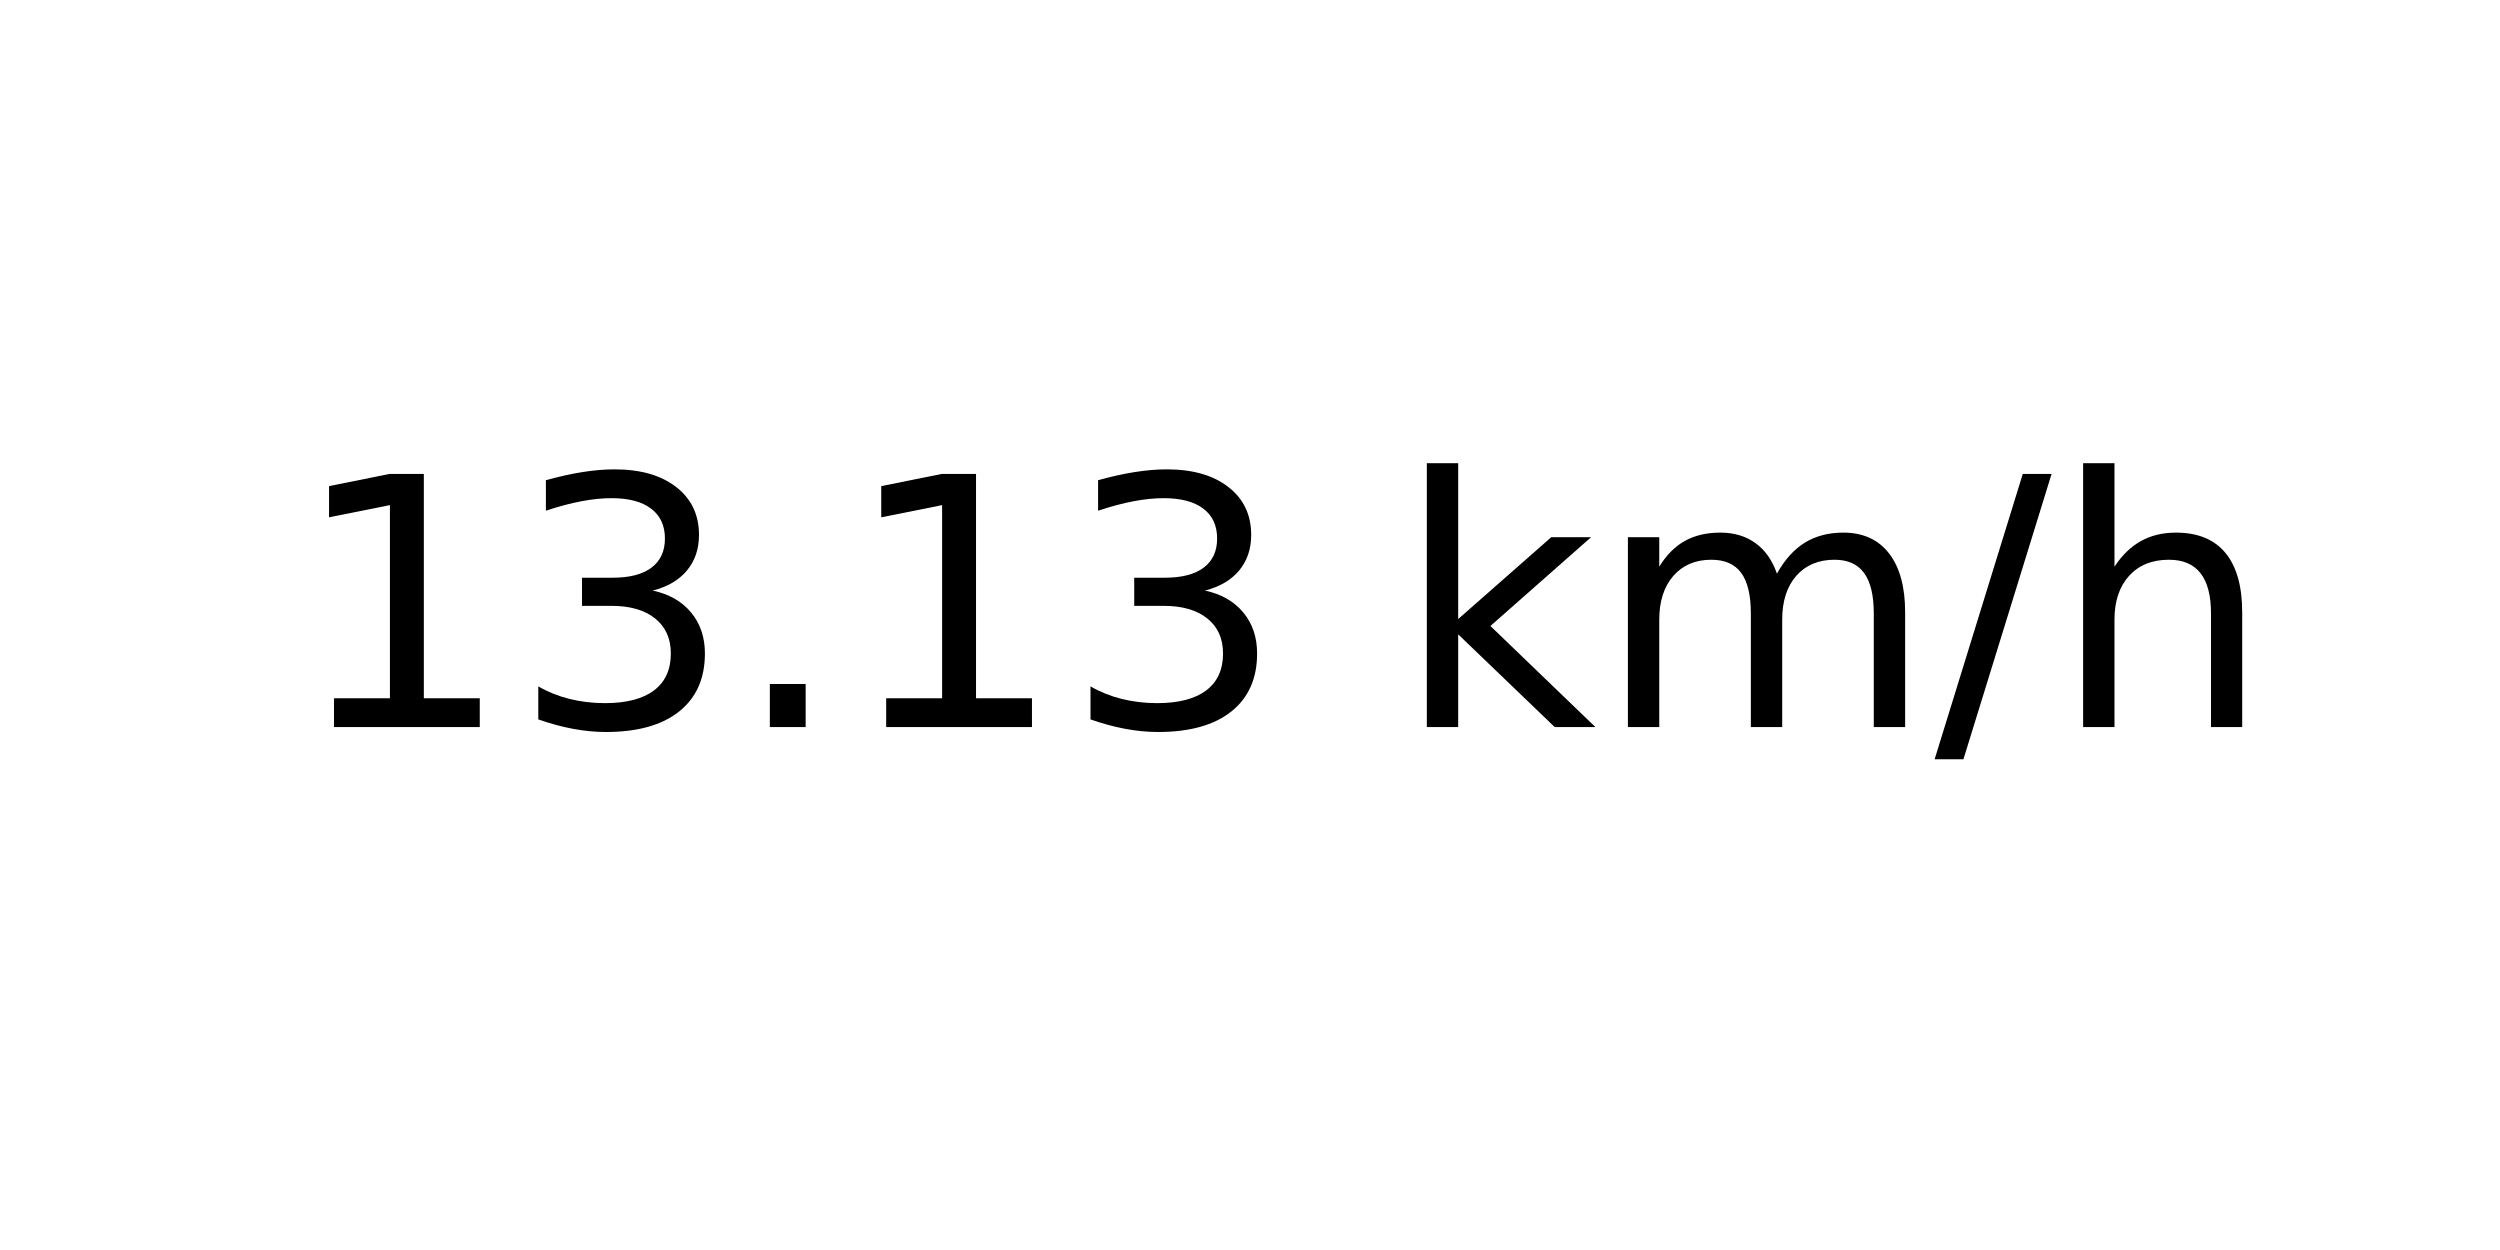
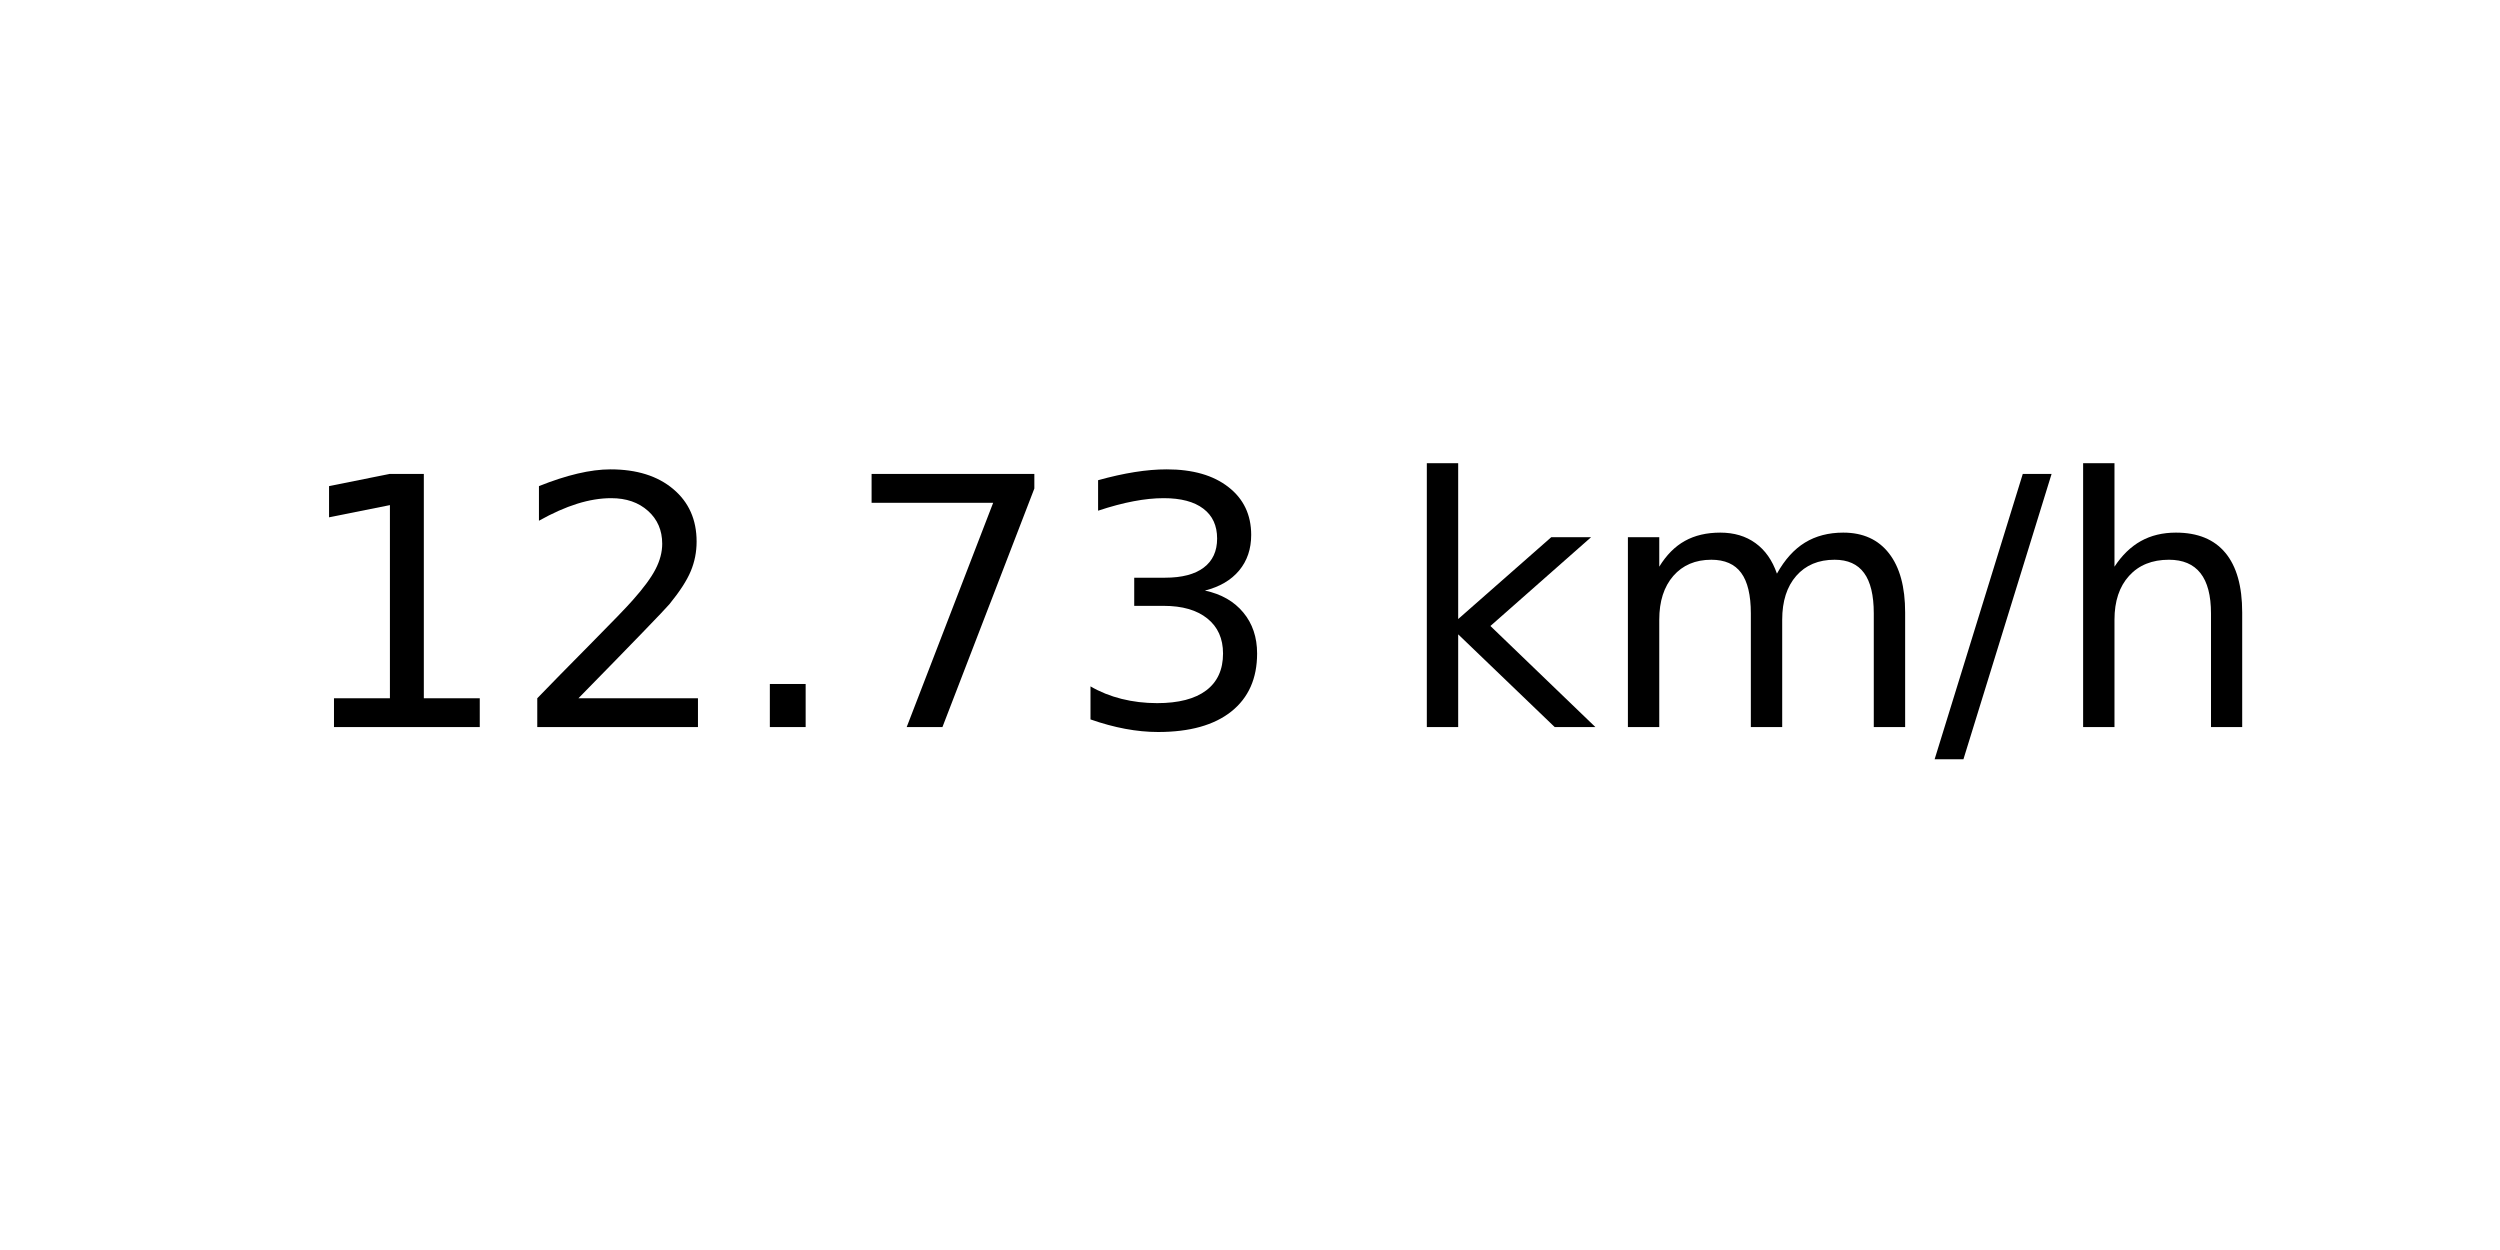
<svg xmlns="http://www.w3.org/2000/svg" xmlns:xlink="http://www.w3.org/1999/xlink" width="72pt" height="36pt" viewBox="0 0 72 36" version="1.1">
  <defs>
    <style type="text/css">*{stroke-linejoin: round; stroke-linecap: butt}</style>
  </defs>
  <g id="figure_1">
    <g id="axes_1">
      <g id="text_1">
        <g transform="translate(8.378125 20.93937) scale(0.1 -0.1)">
          <defs>
            <path id="DejaVuSans-31" d="M 794 531  L 1825 531  L 1825 4091  L 703 3866  L 703 4441  L 1819 4666  L 2450 4666  L 2450 531  L 3481 531  L 3481 0  L 794 0  L 794 531  z " transform="scale(0.015625)" />
+             <path id="DejaVuSans-32" d="M 1228 531  L 3431 531  L 3431 0  L 469 0  L 469 531  Q 828 903 1448 1529  Q 2069 2156 2228 2338  Q 2531 2678 2651 2914  Q 2772 3150 2772 3378  Q 2772 3750 2511 3984  Q 2250 4219 1831 4219  Q 1534 4219 1204 4116  Q 875 4013 500 3803  L 500 4441  Q 881 4594 1212 4672  Q 1544 4750 1819 4750  Q 2544 4750 2975 4387  Q 3406 4025 3406 3419  Q 3406 3131 3298 2873  Q 3191 2616 2906 2266  Q 2828 2175 2409 1742  Q 1991 1309 1228 531  z " transform="scale(0.015625)" />
+             <path id="DejaVuSans-2e" d="M 684 794  L 1344 794  L 1344 0  L 684 0  L 684 794  z " transform="scale(0.015625)" />
+             <path id="DejaVuSans-37" d="M 525 4666  L 3525 4666  L 3525 4397  L 1831 0  L 1172 0  L 2766 4134  L 525 4134  L 525 4666  z " transform="scale(0.015625)" />
            <path id="DejaVuSans-33" d="M 2597 2516  Q 3050 2419 3304 2112  Q 3559 1806 3559 1356  Q 3559 666 3084 287  Q 2609 -91 1734 -91  Q 1441 -91 1130 -33  Q 819 25 488 141  L 488 750  Q 750 597 1062 519  Q 1375 441 1716 441  Q 2309 441 2620 675  Q 2931 909 2931 1356  Q 2931 1769 2642 2001  Q 2353 2234 1838 2234  L 1294 2234  L 1294 2753  L 1863 2753  Q 2328 2753 2575 2939  Q 2822 3125 2822 3475  Q 2822 3834 2567 4026  Q 2313 4219 1838 4219  Q 1578 4219 1281 4162  Q 984 4106 628 3988  L 628 4550  Q 988 4650 1302 4700  Q 1616 4750 1894 4750  Q 2613 4750 3031 4423  Q 3450 4097 3450 3541  Q 3450 3153 3228 2886  Q 3006 2619 2597 2516  z " transform="scale(0.015625)" />
-             <path id="DejaVuSans-2e" d="M 684 794  L 1344 794  L 1344 0  L 684 0  L 684 794  z " transform="scale(0.015625)" />
            <path id="DejaVuSans-20" transform="scale(0.015625)" />
            <path id="DejaVuSans-6b" d="M 581 4863  L 1159 4863  L 1159 1991  L 2875 3500  L 3609 3500  L 1753 1863  L 3688 0  L 2938 0  L 1159 1709  L 1159 0  L 581 0  L 581 4863  z " transform="scale(0.015625)" />
            <path id="DejaVuSans-6d" d="M 3328 2828  Q 3544 3216 3844 3400  Q 4144 3584 4550 3584  Q 5097 3584 5394 3201  Q 5691 2819 5691 2113  L 5691 0  L 5113 0  L 5113 2094  Q 5113 2597 4934 2840  Q 4756 3084 4391 3084  Q 3944 3084 3684 2787  Q 3425 2491 3425 1978  L 3425 0  L 2847 0  L 2847 2094  Q 2847 2600 2669 2842  Q 2491 3084 2119 3084  Q 1678 3084 1418 2786  Q 1159 2488 1159 1978  L 1159 0  L 581 0  L 581 3500  L 1159 3500  L 1159 2956  Q 1356 3278 1631 3431  Q 1906 3584 2284 3584  Q 2666 3584 2933 3390  Q 3200 3197 3328 2828  z " transform="scale(0.015625)" />
            <path id="DejaVuSans-2f" d="M 1625 4666  L 2156 4666  L 531 -594  L 0 -594  L 1625 4666  z " transform="scale(0.015625)" />
            <path id="DejaVuSans-68" d="M 3513 2113  L 3513 0  L 2938 0  L 2938 2094  Q 2938 2591 2744 2837  Q 2550 3084 2163 3084  Q 1697 3084 1428 2787  Q 1159 2491 1159 1978  L 1159 0  L 581 0  L 581 4863  L 1159 4863  L 1159 2956  Q 1366 3272 1645 3428  Q 1925 3584 2291 3584  Q 2894 3584 3203 3211  Q 3513 2838 3513 2113  z " transform="scale(0.015625)" />
          </defs>
          <use xlink:href="#DejaVuSans-31" />
-           <use xlink:href="#DejaVuSans-33" x="63.623" />
+           <use xlink:href="#DejaVuSans-32" x="63.623" />
          <use xlink:href="#DejaVuSans-2e" x="127.246" />
-           <use xlink:href="#DejaVuSans-31" x="159.033" />
+           <use xlink:href="#DejaVuSans-37" x="159.033" />
          <use xlink:href="#DejaVuSans-33" x="222.656" />
          <use xlink:href="#DejaVuSans-20" x="286.279" />
          <use xlink:href="#DejaVuSans-6b" x="318.066" />
          <use xlink:href="#DejaVuSans-6d" x="375.977" />
          <use xlink:href="#DejaVuSans-2f" x="473.389" />
          <use xlink:href="#DejaVuSans-68" x="507.08" />
        </g>
      </g>
    </g>
  </g>
</svg>
